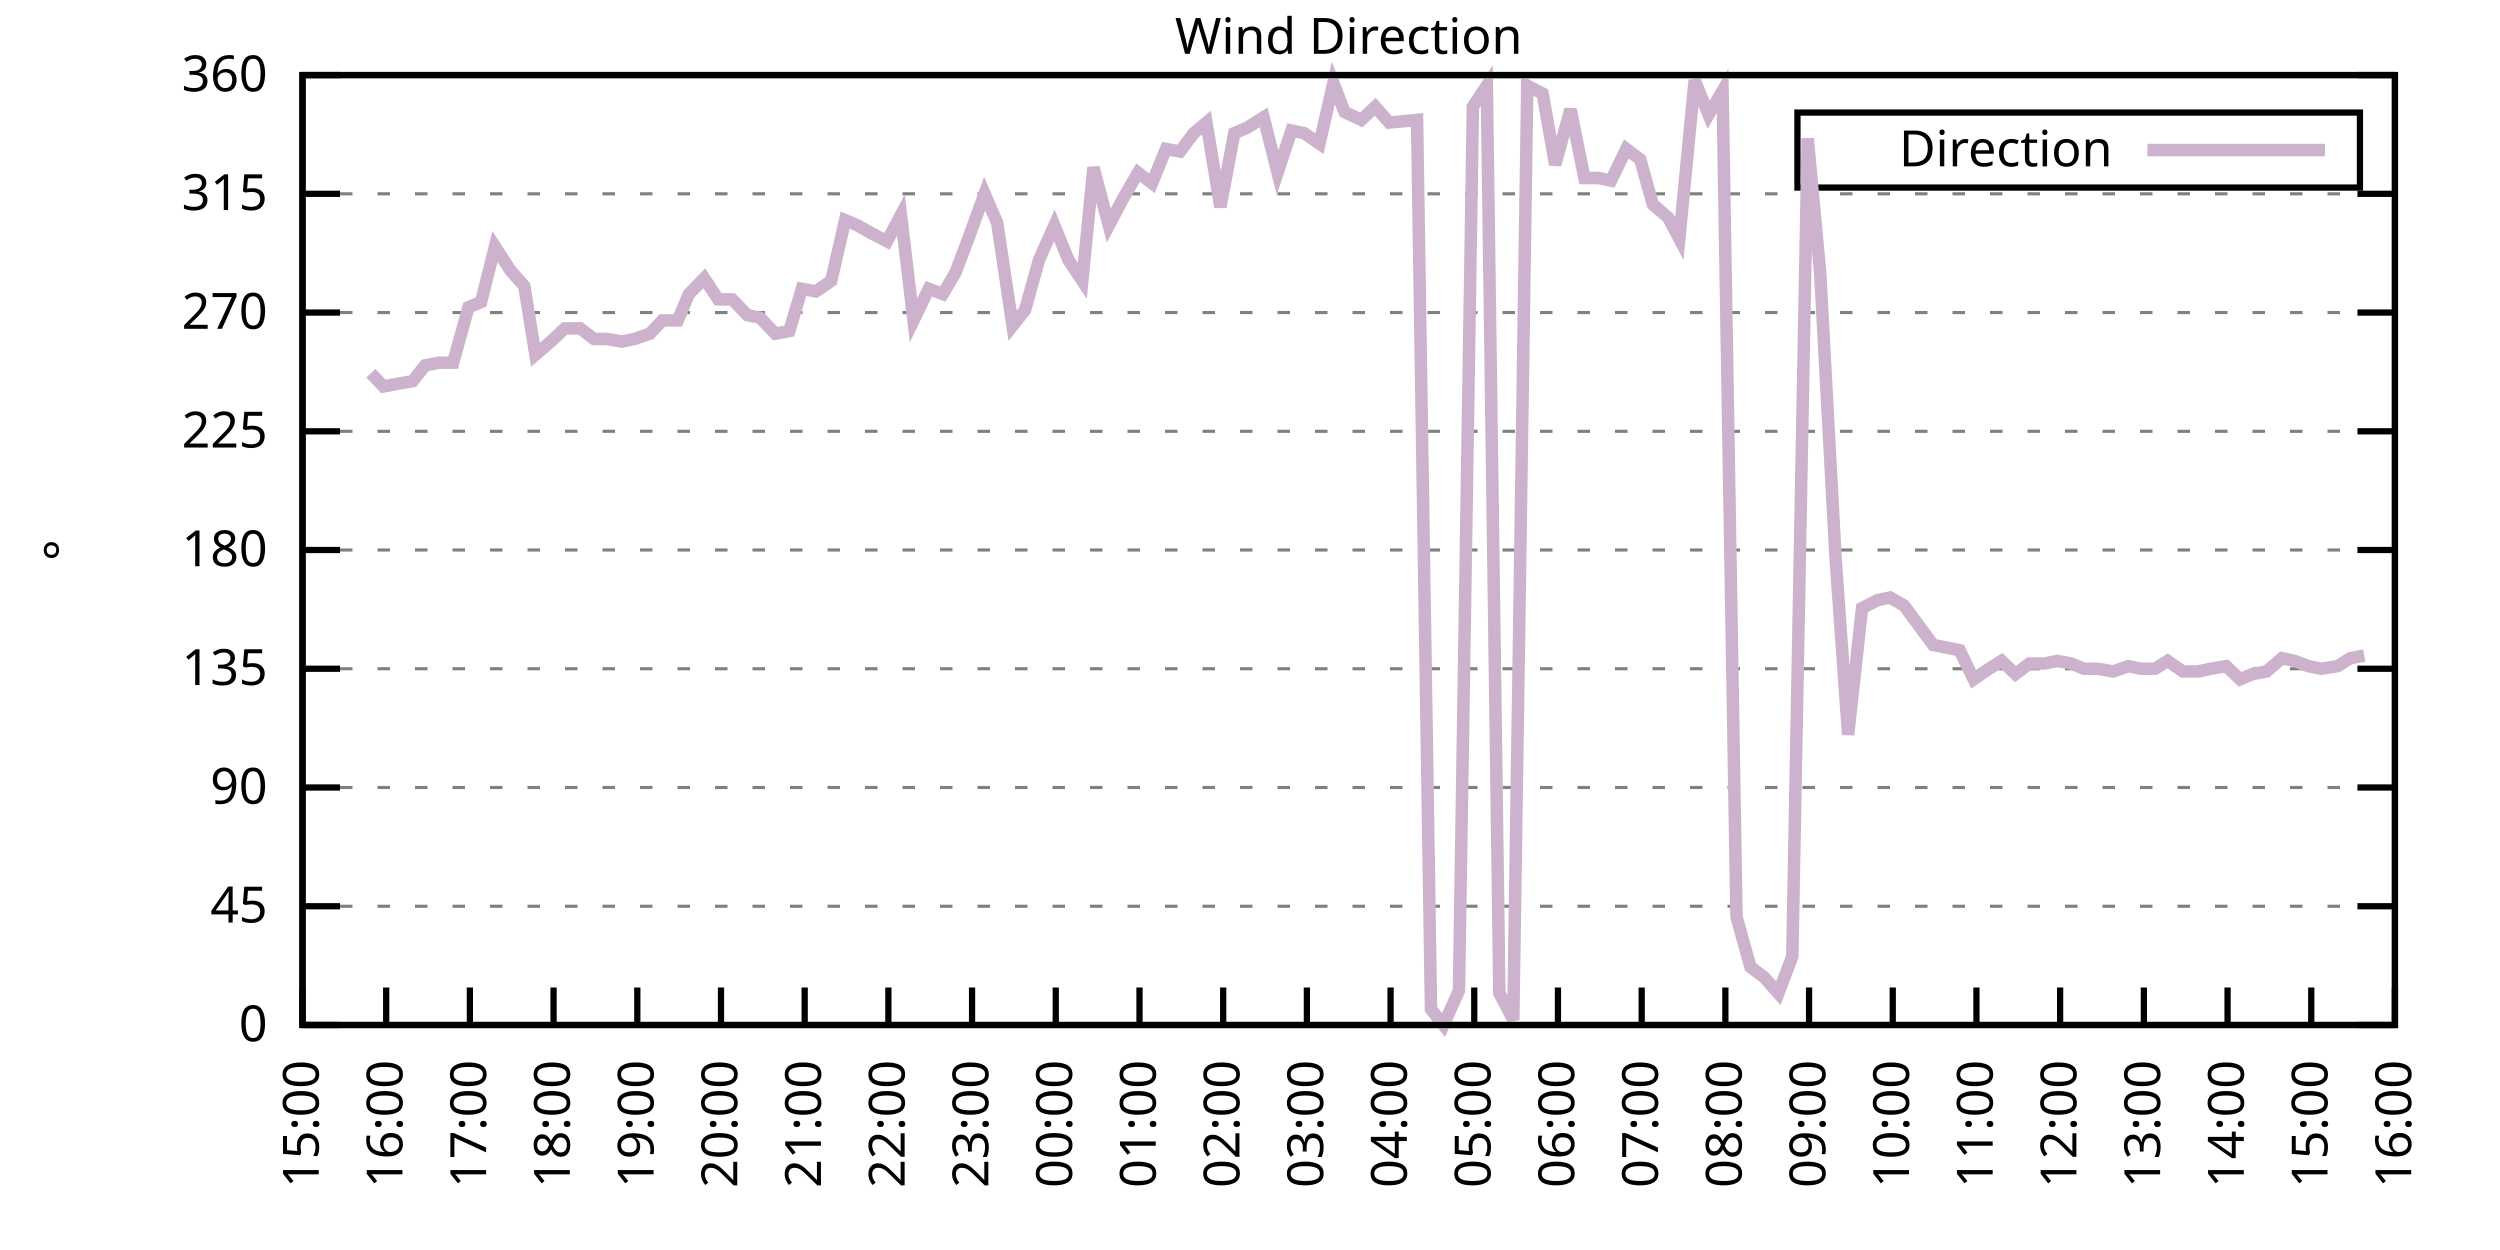
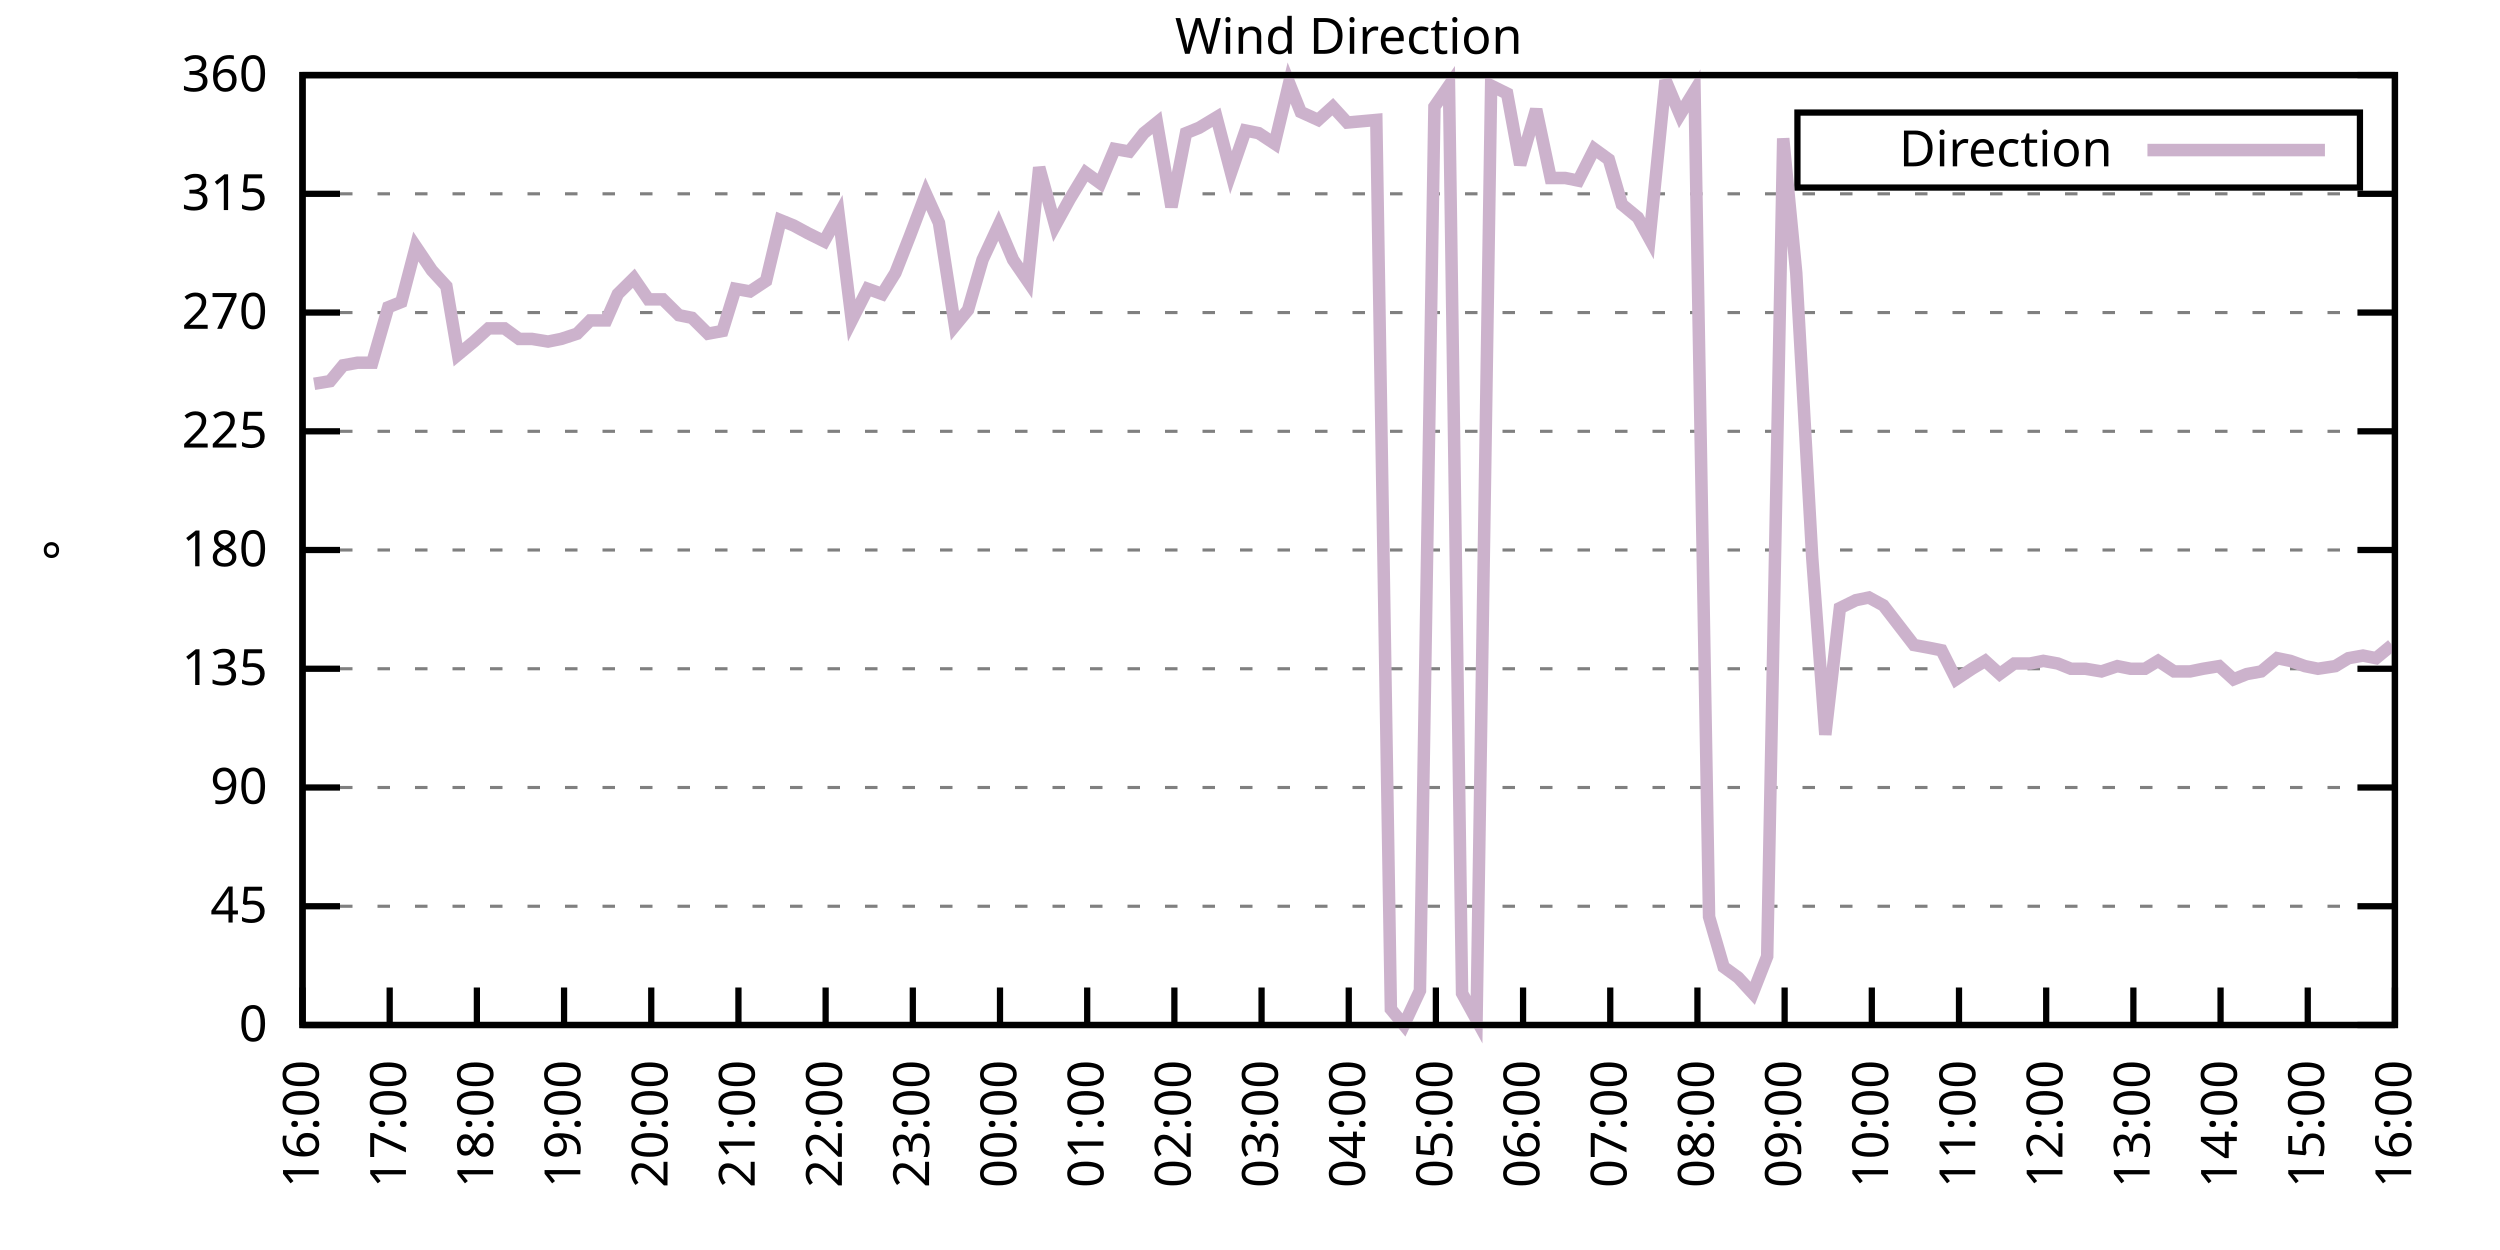
<svg xmlns="http://www.w3.org/2000/svg" xmlns:xlink="http://www.w3.org/1999/xlink" width="400" height="200" viewBox="0 0 400 200">
  <g id="gnuplot_canvas">
    <rect x="0" y="0" width="400" height="200" fill="none" />
    <defs>
      <circle id="gpDot" r="0.5" stroke-width="0.5" stroke="currentColor" />
      <path id="gpPt0" stroke-width="0.333" stroke="currentColor" d="M-1,0 h2 M0,-1 v2" />
      <path id="gpPt1" stroke-width="0.333" stroke="currentColor" d="M-1,-1 L1,1 M1,-1 L-1,1" />
      <path id="gpPt2" stroke-width="0.333" stroke="currentColor" d="M-1,0 L1,0 M0,-1 L0,1 M-1,-1 L1,1 M-1,1 L1,-1" />
      <rect id="gpPt3" stroke-width="0.333" stroke="currentColor" x="-1" y="-1" width="2" height="2" />
      <rect id="gpPt4" stroke-width="0.333" stroke="currentColor" fill="currentColor" x="-1" y="-1" width="2" height="2" />
      <circle id="gpPt5" stroke-width="0.333" stroke="currentColor" cx="0" cy="0" r="1" />
      <use xlink:href="#gpPt5" id="gpPt6" fill="currentColor" stroke="none" />
      <path id="gpPt7" stroke-width="0.333" stroke="currentColor" d="M0,-1.33 L-1.33,0.67 L1.33,0.67 z" />
      <use xlink:href="#gpPt7" id="gpPt8" fill="currentColor" stroke="none" />
      <use xlink:href="#gpPt7" id="gpPt9" stroke="currentColor" transform="rotate(180)" />
      <use xlink:href="#gpPt9" id="gpPt10" fill="currentColor" stroke="none" />
      <use xlink:href="#gpPt3" id="gpPt11" stroke="currentColor" transform="rotate(45)" />
      <use xlink:href="#gpPt11" id="gpPt12" fill="currentColor" stroke="none" />
      <path id="gpPt13" stroke-width="0.333" stroke="currentColor" d="M0,1.330 L1.265,0.411 L0.782,-1.067 L-0.782,-1.076 L-1.265,0.411 z" />
      <use xlink:href="#gpPt13" id="gpPt14" fill="currentColor" stroke="none" />
      <filter id="textbox" filterUnits="objectBoundingBox" x="0" y="0" height="1" width="1">
        <feFlood flood-color="white" flood-opacity="1" result="bgnd" />
        <feComposite in="SourceGraphic" in2="bgnd" operator="atop" />
      </filter>
      <filter id="greybox" filterUnits="objectBoundingBox" x="0" y="0" height="1" width="1">
        <feFlood flood-color="lightgrey" flood-opacity="1" result="grey" />
        <feComposite in="SourceGraphic" in2="grey" operator="atop" />
      </filter>
    </defs>
    <g fill="none" color="white" stroke="currentColor" stroke-width="1.00" stroke-linecap="butt" stroke-linejoin="miter">
</g>
    <g fill="none" color="black" stroke="currentColor" stroke-width="1.00" stroke-linecap="butt" stroke-linejoin="miter">
      <g stroke="none" shape-rendering="crispEdges">
        <polygon fill="rgb(255, 255, 255)" points="48.40,164.00 383.18,164.00 383.18,12.02 48.40,12.02 " />
      </g>
    </g>
    <g fill="none" color="black" stroke="currentColor" stroke-width="1.00" stroke-linecap="butt" stroke-linejoin="miter">
</g>
    <g fill="none" color="black" stroke="black" stroke-width="0.50" stroke-linecap="butt" stroke-linejoin="miter">
</g>
    <g fill="none" color="gray" stroke="currentColor" stroke-width="0.50" stroke-linecap="butt" stroke-linejoin="miter">
      <path stroke="gray" stroke-dasharray="2,4" class="gridline" d="M48.40,164.00 L383.19,164.00  " />
    </g>
    <g fill="none" color="gray" stroke="gray" stroke-width="1.00" stroke-linecap="butt" stroke-linejoin="miter">
</g>
    <g fill="none" color="black" stroke="currentColor" stroke-width="1.00" stroke-linecap="butt" stroke-linejoin="miter">
      <path stroke="black" d="M48.40,164.00 L54.40,164.00 M383.19,164.00 L377.19,164.00  " />
      <g transform="translate(42.80,166.60)" stroke="none" fill="black" font-family="Sans" font-size="8.00" text-anchor="end">
        <text>
          <tspan font-family="Sans"> 0</tspan>
        </text>
      </g>
    </g>
    <g fill="none" color="black" stroke="currentColor" stroke-width="1.00" stroke-linecap="butt" stroke-linejoin="miter">
</g>
    <g fill="none" color="black" stroke="black" stroke-width="0.50" stroke-linecap="butt" stroke-linejoin="miter">
</g>
    <g fill="none" color="gray" stroke="currentColor" stroke-width="0.50" stroke-linecap="butt" stroke-linejoin="miter">
      <path stroke="gray" stroke-dasharray="2,4" class="gridline" d="M48.40,145.00 L383.19,145.00  " />
    </g>
    <g fill="none" color="gray" stroke="gray" stroke-width="1.00" stroke-linecap="butt" stroke-linejoin="miter">
</g>
    <g fill="none" color="black" stroke="currentColor" stroke-width="1.00" stroke-linecap="butt" stroke-linejoin="miter">
      <path stroke="black" d="M48.40,145.00 L54.40,145.00 M383.19,145.00 L377.19,145.00  " />
      <g transform="translate(42.80,147.60)" stroke="none" fill="black" font-family="Sans" font-size="8.00" text-anchor="end">
        <text>
          <tspan font-family="Sans"> 45</tspan>
        </text>
      </g>
    </g>
    <g fill="none" color="black" stroke="currentColor" stroke-width="1.00" stroke-linecap="butt" stroke-linejoin="miter">
</g>
    <g fill="none" color="black" stroke="black" stroke-width="0.50" stroke-linecap="butt" stroke-linejoin="miter">
</g>
    <g fill="none" color="gray" stroke="currentColor" stroke-width="0.50" stroke-linecap="butt" stroke-linejoin="miter">
      <path stroke="gray" stroke-dasharray="2,4" class="gridline" d="M48.40,126.00 L383.19,126.00  " />
    </g>
    <g fill="none" color="gray" stroke="gray" stroke-width="1.00" stroke-linecap="butt" stroke-linejoin="miter">
</g>
    <g fill="none" color="black" stroke="currentColor" stroke-width="1.00" stroke-linecap="butt" stroke-linejoin="miter">
      <path stroke="black" d="M48.40,126.00 L54.40,126.00 M383.19,126.00 L377.19,126.00  " />
      <g transform="translate(42.80,128.60)" stroke="none" fill="black" font-family="Sans" font-size="8.00" text-anchor="end">
        <text>
          <tspan font-family="Sans"> 90</tspan>
        </text>
      </g>
    </g>
    <g fill="none" color="black" stroke="currentColor" stroke-width="1.00" stroke-linecap="butt" stroke-linejoin="miter">
</g>
    <g fill="none" color="black" stroke="black" stroke-width="0.50" stroke-linecap="butt" stroke-linejoin="miter">
</g>
    <g fill="none" color="gray" stroke="currentColor" stroke-width="0.50" stroke-linecap="butt" stroke-linejoin="miter">
      <path stroke="gray" stroke-dasharray="2,4" class="gridline" d="M48.40,107.00 L383.19,107.00  " />
    </g>
    <g fill="none" color="gray" stroke="gray" stroke-width="1.00" stroke-linecap="butt" stroke-linejoin="miter">
</g>
    <g fill="none" color="black" stroke="currentColor" stroke-width="1.00" stroke-linecap="butt" stroke-linejoin="miter">
      <path stroke="black" d="M48.40,107.00 L54.40,107.00 M383.19,107.00 L377.19,107.00  " />
      <g transform="translate(42.80,109.60)" stroke="none" fill="black" font-family="Sans" font-size="8.00" text-anchor="end">
        <text>
          <tspan font-family="Sans"> 135</tspan>
        </text>
      </g>
    </g>
    <g fill="none" color="black" stroke="currentColor" stroke-width="1.00" stroke-linecap="butt" stroke-linejoin="miter">
</g>
    <g fill="none" color="black" stroke="black" stroke-width="0.50" stroke-linecap="butt" stroke-linejoin="miter">
</g>
    <g fill="none" color="gray" stroke="currentColor" stroke-width="0.50" stroke-linecap="butt" stroke-linejoin="miter">
      <path stroke="gray" stroke-dasharray="2,4" class="gridline" d="M48.40,88.00 L383.19,88.00  " />
    </g>
    <g fill="none" color="gray" stroke="gray" stroke-width="1.00" stroke-linecap="butt" stroke-linejoin="miter">
</g>
    <g fill="none" color="black" stroke="currentColor" stroke-width="1.00" stroke-linecap="butt" stroke-linejoin="miter">
      <path stroke="black" d="M48.40,88.00 L54.40,88.00 M383.19,88.00 L377.19,88.00  " />
      <g transform="translate(42.80,90.60)" stroke="none" fill="black" font-family="Sans" font-size="8.00" text-anchor="end">
        <text>
          <tspan font-family="Sans"> 180</tspan>
        </text>
      </g>
    </g>
    <g fill="none" color="black" stroke="currentColor" stroke-width="1.00" stroke-linecap="butt" stroke-linejoin="miter">
</g>
    <g fill="none" color="black" stroke="black" stroke-width="0.50" stroke-linecap="butt" stroke-linejoin="miter">
</g>
    <g fill="none" color="gray" stroke="currentColor" stroke-width="0.50" stroke-linecap="butt" stroke-linejoin="miter">
      <path stroke="gray" stroke-dasharray="2,4" class="gridline" d="M48.40,69.01 L383.19,69.01  " />
    </g>
    <g fill="none" color="gray" stroke="gray" stroke-width="1.00" stroke-linecap="butt" stroke-linejoin="miter">
</g>
    <g fill="none" color="black" stroke="currentColor" stroke-width="1.00" stroke-linecap="butt" stroke-linejoin="miter">
      <path stroke="black" d="M48.40,69.01 L54.40,69.01 M383.19,69.01 L377.19,69.01  " />
      <g transform="translate(42.80,71.61)" stroke="none" fill="black" font-family="Sans" font-size="8.00" text-anchor="end">
        <text>
          <tspan font-family="Sans"> 225</tspan>
        </text>
      </g>
    </g>
    <g fill="none" color="black" stroke="currentColor" stroke-width="1.00" stroke-linecap="butt" stroke-linejoin="miter">
</g>
    <g fill="none" color="black" stroke="black" stroke-width="0.50" stroke-linecap="butt" stroke-linejoin="miter">
</g>
    <g fill="none" color="gray" stroke="currentColor" stroke-width="0.50" stroke-linecap="butt" stroke-linejoin="miter">
      <path stroke="gray" stroke-dasharray="2,4" class="gridline" d="M48.40,50.01 L383.19,50.01  " />
    </g>
    <g fill="none" color="gray" stroke="gray" stroke-width="1.00" stroke-linecap="butt" stroke-linejoin="miter">
</g>
    <g fill="none" color="black" stroke="currentColor" stroke-width="1.00" stroke-linecap="butt" stroke-linejoin="miter">
      <path stroke="black" d="M48.40,50.01 L54.40,50.01 M383.19,50.01 L377.19,50.01  " />
      <g transform="translate(42.80,52.61)" stroke="none" fill="black" font-family="Sans" font-size="8.00" text-anchor="end">
        <text>
          <tspan font-family="Sans"> 270</tspan>
        </text>
      </g>
    </g>
    <g fill="none" color="black" stroke="currentColor" stroke-width="1.00" stroke-linecap="butt" stroke-linejoin="miter">
</g>
    <g fill="none" color="black" stroke="black" stroke-width="0.50" stroke-linecap="butt" stroke-linejoin="miter">
</g>
    <g fill="none" color="gray" stroke="currentColor" stroke-width="0.50" stroke-linecap="butt" stroke-linejoin="miter">
      <path stroke="gray" stroke-dasharray="2,4" class="gridline" d="M48.40,31.01 L383.19,31.01  " />
    </g>
    <g fill="none" color="gray" stroke="gray" stroke-width="1.00" stroke-linecap="butt" stroke-linejoin="miter">
</g>
    <g fill="none" color="black" stroke="currentColor" stroke-width="1.00" stroke-linecap="butt" stroke-linejoin="miter">
      <path stroke="black" d="M48.40,31.01 L54.40,31.01 M383.19,31.01 L377.19,31.01  " />
      <g transform="translate(42.80,33.61)" stroke="none" fill="black" font-family="Sans" font-size="8.00" text-anchor="end">
        <text>
          <tspan font-family="Sans"> 315</tspan>
        </text>
      </g>
    </g>
    <g fill="none" color="black" stroke="currentColor" stroke-width="1.00" stroke-linecap="butt" stroke-linejoin="miter">
</g>
    <g fill="none" color="black" stroke="black" stroke-width="0.50" stroke-linecap="butt" stroke-linejoin="miter">
</g>
    <g fill="none" color="gray" stroke="currentColor" stroke-width="0.50" stroke-linecap="butt" stroke-linejoin="miter">
      <path stroke="gray" stroke-dasharray="2,4" class="gridline" d="M48.40,12.01 L383.19,12.01  " />
    </g>
    <g fill="none" color="gray" stroke="gray" stroke-width="1.00" stroke-linecap="butt" stroke-linejoin="miter">
</g>
    <g fill="none" color="black" stroke="currentColor" stroke-width="1.00" stroke-linecap="butt" stroke-linejoin="miter">
      <path stroke="black" d="M48.40,12.01 L54.40,12.01 M383.19,12.01 L377.19,12.01  " />
      <g transform="translate(42.80,14.61)" stroke="none" fill="black" font-family="Sans" font-size="8.00" text-anchor="end">
        <text>
          <tspan font-family="Sans"> 360</tspan>
        </text>
      </g>
    </g>
    <g fill="none" color="black" stroke="currentColor" stroke-width="1.00" stroke-linecap="butt" stroke-linejoin="miter">
      <path stroke="black" d="M48.40,164.00 L48.40,158.00  " />
      <g transform="translate(51.00,169.60) rotate(270.00)" stroke="none" fill="black" font-family="Sans" font-size="8.00" text-anchor="end">
        <text>
-           <tspan font-family="Sans">15:00</tspan>
-         </text>
-       </g>
-     </g>
-     <g fill="none" color="black" stroke="currentColor" stroke-width="1.00" stroke-linecap="butt" stroke-linejoin="miter">
-       <path stroke="black" d="M61.79,164.00 L61.79,158.00  " />
-       <g transform="translate(64.39,169.60) rotate(270.00)" stroke="none" fill="black" font-family="Sans" font-size="8.00" text-anchor="end">
-         <text>
          <tspan font-family="Sans">16:00</tspan>
        </text>
      </g>
    </g>
    <g fill="none" color="black" stroke="currentColor" stroke-width="1.00" stroke-linecap="butt" stroke-linejoin="miter">
-       <path stroke="black" d="M75.18,164.00 L75.18,158.00  " />
-       <g transform="translate(77.78,169.60) rotate(270.00)" stroke="none" fill="black" font-family="Sans" font-size="8.00" text-anchor="end">
+       <path stroke="black" d="M62.35,164.00 L62.35,158.00  " />
+       <g transform="translate(64.95,169.60) rotate(270.00)" stroke="none" fill="black" font-family="Sans" font-size="8.00" text-anchor="end">
        <text>
          <tspan font-family="Sans">17:00</tspan>
        </text>
      </g>
    </g>
    <g fill="none" color="black" stroke="currentColor" stroke-width="1.00" stroke-linecap="butt" stroke-linejoin="miter">
-       <path stroke="black" d="M88.57,164.00 L88.57,158.00  " />
-       <g transform="translate(91.17,169.60) rotate(270.00)" stroke="none" fill="black" font-family="Sans" font-size="8.00" text-anchor="end">
+       <path stroke="black" d="M76.30,164.00 L76.30,158.00  " />
+       <g transform="translate(78.90,169.60) rotate(270.00)" stroke="none" fill="black" font-family="Sans" font-size="8.00" text-anchor="end">
        <text>
          <tspan font-family="Sans">18:00</tspan>
        </text>
      </g>
    </g>
    <g fill="none" color="black" stroke="currentColor" stroke-width="1.00" stroke-linecap="butt" stroke-linejoin="miter">
-       <path stroke="black" d="M101.97,164.00 L101.97,158.00  " />
-       <g transform="translate(104.57,169.60) rotate(270.00)" stroke="none" fill="black" font-family="Sans" font-size="8.00" text-anchor="end">
+       <path stroke="black" d="M90.25,164.00 L90.25,158.00  " />
+       <g transform="translate(92.85,169.60) rotate(270.00)" stroke="none" fill="black" font-family="Sans" font-size="8.00" text-anchor="end">
        <text>
          <tspan font-family="Sans">19:00</tspan>
        </text>
      </g>
    </g>
    <g fill="none" color="black" stroke="currentColor" stroke-width="1.00" stroke-linecap="butt" stroke-linejoin="miter">
-       <path stroke="black" d="M115.36,164.00 L115.36,158.00  " />
-       <g transform="translate(117.96,169.60) rotate(270.00)" stroke="none" fill="black" font-family="Sans" font-size="8.00" text-anchor="end">
+       <path stroke="black" d="M104.20,164.00 L104.20,158.00  " />
+       <g transform="translate(106.80,169.60) rotate(270.00)" stroke="none" fill="black" font-family="Sans" font-size="8.00" text-anchor="end">
        <text>
          <tspan font-family="Sans">20:00</tspan>
        </text>
      </g>
    </g>
    <g fill="none" color="black" stroke="currentColor" stroke-width="1.00" stroke-linecap="butt" stroke-linejoin="miter">
-       <path stroke="black" d="M128.75,164.00 L128.75,158.00  " />
-       <g transform="translate(131.35,169.60) rotate(270.00)" stroke="none" fill="black" font-family="Sans" font-size="8.00" text-anchor="end">
+       <path stroke="black" d="M118.15,164.00 L118.15,158.00  " />
+       <g transform="translate(120.75,169.60) rotate(270.00)" stroke="none" fill="black" font-family="Sans" font-size="8.00" text-anchor="end">
        <text>
          <tspan font-family="Sans">21:00</tspan>
        </text>
      </g>
    </g>
    <g fill="none" color="black" stroke="currentColor" stroke-width="1.00" stroke-linecap="butt" stroke-linejoin="miter">
-       <path stroke="black" d="M142.14,164.00 L142.14,158.00  " />
-       <g transform="translate(144.74,169.60) rotate(270.00)" stroke="none" fill="black" font-family="Sans" font-size="8.00" text-anchor="end">
+       <path stroke="black" d="M132.10,164.00 L132.10,158.00  " />
+       <g transform="translate(134.70,169.60) rotate(270.00)" stroke="none" fill="black" font-family="Sans" font-size="8.00" text-anchor="end">
        <text>
          <tspan font-family="Sans">22:00</tspan>
        </text>
      </g>
    </g>
    <g fill="none" color="black" stroke="currentColor" stroke-width="1.00" stroke-linecap="butt" stroke-linejoin="miter">
-       <path stroke="black" d="M155.53,164.00 L155.53,158.00  " />
-       <g transform="translate(158.13,169.60) rotate(270.00)" stroke="none" fill="black" font-family="Sans" font-size="8.00" text-anchor="end">
+       <path stroke="black" d="M146.05,164.00 L146.05,158.00  " />
+       <g transform="translate(148.65,169.60) rotate(270.00)" stroke="none" fill="black" font-family="Sans" font-size="8.00" text-anchor="end">
        <text>
          <tspan font-family="Sans">23:00</tspan>
        </text>
      </g>
    </g>
    <g fill="none" color="black" stroke="currentColor" stroke-width="1.00" stroke-linecap="butt" stroke-linejoin="miter">
-       <path stroke="black" d="M168.92,164.00 L168.92,158.00  " />
-       <g transform="translate(171.52,169.60) rotate(270.00)" stroke="none" fill="black" font-family="Sans" font-size="8.00" text-anchor="end">
+       <path stroke="black" d="M160.00,164.00 L160.00,158.00  " />
+       <g transform="translate(162.60,169.60) rotate(270.00)" stroke="none" fill="black" font-family="Sans" font-size="8.00" text-anchor="end">
        <text>
          <tspan font-family="Sans">00:00</tspan>
        </text>
      </g>
    </g>
    <g fill="none" color="black" stroke="currentColor" stroke-width="1.00" stroke-linecap="butt" stroke-linejoin="miter">
-       <path stroke="black" d="M182.32,164.00 L182.32,158.00  " />
-       <g transform="translate(184.92,169.60) rotate(270.00)" stroke="none" fill="black" font-family="Sans" font-size="8.00" text-anchor="end">
+       <path stroke="black" d="M173.95,164.00 L173.95,158.00  " />
+       <g transform="translate(176.55,169.60) rotate(270.00)" stroke="none" fill="black" font-family="Sans" font-size="8.00" text-anchor="end">
        <text>
          <tspan font-family="Sans">01:00</tspan>
        </text>
      </g>
    </g>
    <g fill="none" color="black" stroke="currentColor" stroke-width="1.00" stroke-linecap="butt" stroke-linejoin="miter">
-       <path stroke="black" d="M195.71,164.00 L195.71,158.00  " />
-       <g transform="translate(198.31,169.60) rotate(270.00)" stroke="none" fill="black" font-family="Sans" font-size="8.00" text-anchor="end">
+       <path stroke="black" d="M187.90,164.00 L187.90,158.00  " />
+       <g transform="translate(190.50,169.60) rotate(270.00)" stroke="none" fill="black" font-family="Sans" font-size="8.00" text-anchor="end">
        <text>
          <tspan font-family="Sans">02:00</tspan>
        </text>
      </g>
    </g>
    <g fill="none" color="black" stroke="currentColor" stroke-width="1.00" stroke-linecap="butt" stroke-linejoin="miter">
-       <path stroke="black" d="M209.10,164.00 L209.10,158.00  " />
-       <g transform="translate(211.70,169.60) rotate(270.00)" stroke="none" fill="black" font-family="Sans" font-size="8.00" text-anchor="end">
+       <path stroke="black" d="M201.85,164.00 L201.85,158.00  " />
+       <g transform="translate(204.45,169.60) rotate(270.00)" stroke="none" fill="black" font-family="Sans" font-size="8.00" text-anchor="end">
        <text>
          <tspan font-family="Sans">03:00</tspan>
        </text>
      </g>
    </g>
    <g fill="none" color="black" stroke="currentColor" stroke-width="1.00" stroke-linecap="butt" stroke-linejoin="miter">
-       <path stroke="black" d="M222.49,164.00 L222.49,158.00  " />
-       <g transform="translate(225.09,169.60) rotate(270.00)" stroke="none" fill="black" font-family="Sans" font-size="8.00" text-anchor="end">
+       <path stroke="black" d="M215.80,164.00 L215.80,158.00  " />
+       <g transform="translate(218.40,169.60) rotate(270.00)" stroke="none" fill="black" font-family="Sans" font-size="8.00" text-anchor="end">
        <text>
          <tspan font-family="Sans">04:00</tspan>
        </text>
      </g>
    </g>
    <g fill="none" color="black" stroke="currentColor" stroke-width="1.00" stroke-linecap="butt" stroke-linejoin="miter">
-       <path stroke="black" d="M235.88,164.00 L235.88,158.00  " />
-       <g transform="translate(238.48,169.60) rotate(270.00)" stroke="none" fill="black" font-family="Sans" font-size="8.00" text-anchor="end">
+       <path stroke="black" d="M229.74,164.00 L229.74,158.00  " />
+       <g transform="translate(232.34,169.60) rotate(270.00)" stroke="none" fill="black" font-family="Sans" font-size="8.00" text-anchor="end">
        <text>
          <tspan font-family="Sans">05:00</tspan>
        </text>
      </g>
    </g>
    <g fill="none" color="black" stroke="currentColor" stroke-width="1.00" stroke-linecap="butt" stroke-linejoin="miter">
-       <path stroke="black" d="M249.27,164.00 L249.27,158.00  " />
-       <g transform="translate(251.87,169.60) rotate(270.00)" stroke="none" fill="black" font-family="Sans" font-size="8.00" text-anchor="end">
+       <path stroke="black" d="M243.69,164.00 L243.69,158.00  " />
+       <g transform="translate(246.29,169.60) rotate(270.00)" stroke="none" fill="black" font-family="Sans" font-size="8.00" text-anchor="end">
        <text>
          <tspan font-family="Sans">06:00</tspan>
        </text>
      </g>
    </g>
    <g fill="none" color="black" stroke="currentColor" stroke-width="1.00" stroke-linecap="butt" stroke-linejoin="miter">
-       <path stroke="black" d="M262.67,164.00 L262.67,158.00  " />
-       <g transform="translate(265.27,169.60) rotate(270.00)" stroke="none" fill="black" font-family="Sans" font-size="8.00" text-anchor="end">
+       <path stroke="black" d="M257.64,164.00 L257.64,158.00  " />
+       <g transform="translate(260.24,169.60) rotate(270.00)" stroke="none" fill="black" font-family="Sans" font-size="8.00" text-anchor="end">
        <text>
          <tspan font-family="Sans">07:00</tspan>
        </text>
      </g>
    </g>
    <g fill="none" color="black" stroke="currentColor" stroke-width="1.00" stroke-linecap="butt" stroke-linejoin="miter">
-       <path stroke="black" d="M276.06,164.00 L276.06,158.00  " />
-       <g transform="translate(278.66,169.60) rotate(270.00)" stroke="none" fill="black" font-family="Sans" font-size="8.00" text-anchor="end">
+       <path stroke="black" d="M271.59,164.00 L271.59,158.00  " />
+       <g transform="translate(274.19,169.60) rotate(270.00)" stroke="none" fill="black" font-family="Sans" font-size="8.00" text-anchor="end">
        <text>
          <tspan font-family="Sans">08:00</tspan>
        </text>
      </g>
    </g>
    <g fill="none" color="black" stroke="currentColor" stroke-width="1.00" stroke-linecap="butt" stroke-linejoin="miter">
-       <path stroke="black" d="M289.45,164.00 L289.45,158.00  " />
-       <g transform="translate(292.05,169.60) rotate(270.00)" stroke="none" fill="black" font-family="Sans" font-size="8.00" text-anchor="end">
+       <path stroke="black" d="M285.54,164.00 L285.54,158.00  " />
+       <g transform="translate(288.14,169.60) rotate(270.00)" stroke="none" fill="black" font-family="Sans" font-size="8.00" text-anchor="end">
        <text>
          <tspan font-family="Sans">09:00</tspan>
        </text>
      </g>
    </g>
    <g fill="none" color="black" stroke="currentColor" stroke-width="1.00" stroke-linecap="butt" stroke-linejoin="miter">
-       <path stroke="black" d="M302.84,164.00 L302.84,158.00  " />
-       <g transform="translate(305.44,169.60) rotate(270.00)" stroke="none" fill="black" font-family="Sans" font-size="8.00" text-anchor="end">
+       <path stroke="black" d="M299.49,164.00 L299.49,158.00  " />
+       <g transform="translate(302.09,169.60) rotate(270.00)" stroke="none" fill="black" font-family="Sans" font-size="8.00" text-anchor="end">
        <text>
          <tspan font-family="Sans">10:00</tspan>
        </text>
      </g>
    </g>
    <g fill="none" color="black" stroke="currentColor" stroke-width="1.00" stroke-linecap="butt" stroke-linejoin="miter">
-       <path stroke="black" d="M316.23,164.00 L316.23,158.00  " />
-       <g transform="translate(318.83,169.60) rotate(270.00)" stroke="none" fill="black" font-family="Sans" font-size="8.00" text-anchor="end">
+       <path stroke="black" d="M313.44,164.00 L313.44,158.00  " />
+       <g transform="translate(316.04,169.60) rotate(270.00)" stroke="none" fill="black" font-family="Sans" font-size="8.00" text-anchor="end">
        <text>
          <tspan font-family="Sans">11:00</tspan>
        </text>
      </g>
    </g>
    <g fill="none" color="black" stroke="currentColor" stroke-width="1.00" stroke-linecap="butt" stroke-linejoin="miter">
-       <path stroke="black" d="M329.62,164.00 L329.62,158.00  " />
-       <g transform="translate(332.22,169.60) rotate(270.00)" stroke="none" fill="black" font-family="Sans" font-size="8.00" text-anchor="end">
+       <path stroke="black" d="M327.39,164.00 L327.39,158.00  " />
+       <g transform="translate(329.99,169.60) rotate(270.00)" stroke="none" fill="black" font-family="Sans" font-size="8.00" text-anchor="end">
        <text>
          <tspan font-family="Sans">12:00</tspan>
        </text>
      </g>
    </g>
    <g fill="none" color="black" stroke="currentColor" stroke-width="1.00" stroke-linecap="butt" stroke-linejoin="miter">
-       <path stroke="black" d="M343.02,164.00 L343.02,158.00  " />
-       <g transform="translate(345.62,169.60) rotate(270.00)" stroke="none" fill="black" font-family="Sans" font-size="8.00" text-anchor="end">
+       <path stroke="black" d="M341.34,164.00 L341.34,158.00  " />
+       <g transform="translate(343.94,169.60) rotate(270.00)" stroke="none" fill="black" font-family="Sans" font-size="8.00" text-anchor="end">
        <text>
          <tspan font-family="Sans">13:00</tspan>
        </text>
      </g>
    </g>
    <g fill="none" color="black" stroke="currentColor" stroke-width="1.00" stroke-linecap="butt" stroke-linejoin="miter">
-       <path stroke="black" d="M356.41,164.00 L356.41,158.00  " />
-       <g transform="translate(359.01,169.60) rotate(270.00)" stroke="none" fill="black" font-family="Sans" font-size="8.00" text-anchor="end">
+       <path stroke="black" d="M355.29,164.00 L355.29,158.00  " />
+       <g transform="translate(357.89,169.60) rotate(270.00)" stroke="none" fill="black" font-family="Sans" font-size="8.00" text-anchor="end">
        <text>
          <tspan font-family="Sans">14:00</tspan>
        </text>
      </g>
    </g>
    <g fill="none" color="black" stroke="currentColor" stroke-width="1.00" stroke-linecap="butt" stroke-linejoin="miter">
-       <path stroke="black" d="M369.80,164.00 L369.80,158.00  " />
-       <g transform="translate(372.40,169.60) rotate(270.00)" stroke="none" fill="black" font-family="Sans" font-size="8.00" text-anchor="end">
+       <path stroke="black" d="M369.24,164.00 L369.24,158.00  " />
+       <g transform="translate(371.84,169.60) rotate(270.00)" stroke="none" fill="black" font-family="Sans" font-size="8.00" text-anchor="end">
        <text>
          <tspan font-family="Sans">15:00</tspan>
        </text>
      </g>
    </g>
    <g fill="none" color="black" stroke="currentColor" stroke-width="1.00" stroke-linecap="butt" stroke-linejoin="miter">
      <path stroke="black" d="M383.19,164.00 L383.19,158.00  " />
      <g transform="translate(385.79,169.60) rotate(270.00)" stroke="none" fill="black" font-family="Sans" font-size="8.00" text-anchor="end">
        <text>
          <tspan font-family="Sans">16:00</tspan>
        </text>
      </g>
    </g>
    <g fill="none" color="black" stroke="currentColor" stroke-width="1.00" stroke-linecap="butt" stroke-linejoin="miter">
</g>
    <g fill="none" color="black" stroke="currentColor" stroke-width="1.00" stroke-linecap="butt" stroke-linejoin="miter">
      <path stroke="black" d="M48.40,12.01 L48.40,164.00 L383.19,164.00 L383.19,12.01 L48.40,12.01 Z  " />
    </g>
    <g fill="none" color="black" stroke="currentColor" stroke-width="1.00" stroke-linecap="butt" stroke-linejoin="miter">
</g>
    <g fill="none" color="black" stroke="currentColor" stroke-width="1.00" stroke-linecap="butt" stroke-linejoin="miter">
      <path stroke="black" d="M287.59,30.01 L287.59,18.01 L377.59,18.01 L377.59,30.01 L287.59,30.01 Z  " />
    </g>
    <g id="Wind_direction_plot_1">
      <g fill="none" color="white" stroke="black" stroke-width="2.00" stroke-linecap="butt" stroke-linejoin="miter">
</g>
      <g fill="none" color="black" stroke="currentColor" stroke-width="2.00" stroke-linecap="butt" stroke-linejoin="miter">
        <g transform="translate(337.99,26.61)" stroke="none" fill="black" font-family="Sans" font-size="8.00" text-anchor="end">
          <text>
            <tspan font-family="Sans">Direction</tspan>
          </text>
        </g>
      </g>
      <g fill="none" color="black" stroke="currentColor" stroke-width="2.00" stroke-linecap="butt" stroke-linejoin="miter">
-         <path stroke="rgb(204, 178, 204)" d="M343.59,24.01 L371.99,24.01 M59.34,59.72 L61.35,61.83 L63.58,61.41 L66.03,60.98 L68.04,58.45 L70.27,58.03   L72.50,58.03 L74.96,49.16 L76.97,48.32 L79.20,39.45 L81.66,43.25 L83.89,45.79 L85.67,56.76 L88.13,54.65   L90.36,52.54 L92.82,52.54 L95.05,54.23 L97.06,54.23 L99.51,54.65 L101.52,54.23 L103.98,53.39 L105.98,51.27   L108.44,51.27 L110.22,47.05 L112.68,44.52 L114.91,47.90 L117.14,47.90 L119.60,50.43 L121.61,50.85 L124.06,53.39   L126.29,52.96 L128.30,46.21 L130.54,46.63 L132.99,44.94 L135.22,35.23 L137.23,36.08 L139.46,37.34 L141.92,38.61   L144.15,34.39 L146.16,51.27 L148.61,46.21 L150.85,47.05 L152.85,43.67 L155.09,37.76 L157.54,31.01 L159.55,35.65   L162.01,52.12 L164.01,49.59 L166.25,41.56 L168.70,36.08 L170.93,41.56 L173.17,44.94 L174.95,26.79 L177.41,36.08   L179.64,31.85 L182.09,27.63 L184.32,29.32 L186.56,23.83 L188.79,24.25 L191.02,21.30 L193.03,19.61 L195.26,33.12   L197.49,21.30 L199.50,20.45 L202.18,18.77 L204.41,27.63 L206.64,20.88 L208.65,21.30 L211.11,22.99 L213.34,13.28   L215.13,17.92 L217.80,19.19 L220.04,17.08 L222.27,19.61 L226.73,19.19 L228.96,161.47 L230.97,164.00 L233.43,158.51   L235.66,17.08 L237.89,13.70 L239.90,158.93 L242.13,163.16 L244.36,13.70 L246.82,14.97 L248.83,26.36 L251.28,17.50   L253.51,28.48 L255.75,28.48 L257.76,28.90 L260.21,23.83 L262.44,25.52 L264.45,32.70 L266.91,34.81 L268.69,38.19   L271.15,12.85 L273.38,18.34 L275.61,14.54 L277.84,146.69 L280.07,154.71 L282.31,156.40 L284.54,158.93 L286.77,153.02   L289.23,22.14 L291.23,43.67 L293.69,89.27 L295.70,117.56 L297.93,97.29 L300.39,96.03 L302.39,95.60 L304.63,96.87   L309.31,103.20 L311.54,103.63 L313.55,104.05 L315.79,108.69 L318.24,107.00 L320.25,105.74 L322.48,107.85 L324.71,106.16   L327.17,106.16 L329.18,105.74 L331.41,106.16 L333.42,107.00 L335.65,107.00 L338.10,107.43 L340.56,106.58 L342.57,107.00   L344.80,107.00 L346.81,105.74 L349.26,107.43 L351.72,107.43 L353.73,107.00 L356.18,106.58 L358.42,108.69 L360.42,107.85   L362.66,107.43 L365.11,105.31 L367.12,105.74 L369.35,106.58 L371.36,107.00 L374.04,106.58 L376.05,105.31 L378.28,104.89    " />
+         <path stroke="rgb(204, 178, 204)" d="M343.59,24.01 L371.99,24.01 M50.26,61.41 L52.82,60.98 L54.91,58.45 L57.23,58.03 L59.56,58.03 L62.12,49.16   L64.21,48.32 L66.53,39.45 L69.09,43.25 L71.42,45.79 L73.28,56.76 L75.83,54.65 L78.16,52.54 L80.72,52.54   L83.04,54.23 L85.13,54.23 L87.69,54.65 L89.78,54.23 L92.34,53.39 L94.43,51.27 L96.99,51.27 L98.85,47.05   L101.41,44.52 L103.73,47.90 L106.06,47.90 L108.62,50.43 L110.71,50.85 L113.27,53.39 L115.59,52.96 L117.68,46.21   L120.01,46.63 L122.57,44.94 L124.89,35.23 L126.98,36.08 L129.31,37.34 L131.87,38.61 L134.19,34.39 L136.28,51.27   L138.84,46.21 L141.16,47.05 L143.26,43.67 L145.58,37.76 L148.14,31.01 L150.23,35.65 L152.79,52.12 L154.88,49.59   L157.21,41.56 L159.76,36.08 L162.09,41.56 L164.41,44.94 L166.27,26.79 L168.83,36.08 L171.16,31.85 L173.71,27.63   L176.04,29.32 L178.36,23.83 L180.69,24.25 L183.01,21.30 L185.11,19.61 L187.43,33.12 L189.76,21.30 L191.85,20.45   L194.64,18.77 L196.96,27.63 L199.29,20.88 L201.38,21.30 L203.94,22.99 L206.26,13.28 L208.12,17.92 L210.91,19.19   L213.24,17.08 L215.56,19.61 L220.21,19.19 L222.54,161.47 L224.63,164.00 L227.19,158.51 L229.51,17.08 L231.84,13.70   L233.93,158.93 L236.25,163.16 L238.58,13.70 L241.14,14.97 L243.23,26.36 L245.79,17.50 L248.11,28.48 L250.44,28.48   L252.53,28.90 L255.09,23.83 L257.41,25.52 L259.50,32.70 L262.06,34.81 L263.92,38.19 L266.48,12.85 L268.80,18.34   L271.13,14.54 L273.45,146.69 L275.78,154.71 L278.10,156.40 L280.43,158.93 L282.75,153.02 L285.31,22.14 L287.40,43.67   L289.96,89.27 L292.05,117.56 L294.38,97.29 L296.94,96.03 L299.03,95.60 L301.35,96.87 L306.23,103.20 L308.56,103.63   L310.65,104.05 L312.98,108.69 L315.53,107.00 L317.63,105.74 L319.95,107.85 L322.28,106.16 L324.83,106.16 L326.93,105.74   L329.25,106.16 L331.34,107.00 L333.67,107.00 L336.23,107.43 L338.78,106.58 L340.88,107.00 L343.20,107.00 L345.29,105.74   L347.85,107.43 L350.41,107.43 L352.50,107.00 L355.06,106.58 L357.38,108.69 L359.48,107.85 L361.80,107.43 L364.36,105.31   L366.45,105.74 L368.78,106.58 L370.87,107.00 L373.66,106.58 L375.75,105.31 L378.08,104.89 L380.17,105.31 L382.73,103.20    " />
      </g>
    </g>
    <g fill="none" color="black" stroke="currentColor" stroke-width="2.00" stroke-linecap="butt" stroke-linejoin="miter">
</g>
    <g fill="none" color="black" stroke="black" stroke-width="1.00" stroke-linecap="butt" stroke-linejoin="miter">
</g>
    <g fill="none" color="black" stroke="currentColor" stroke-width="1.00" stroke-linecap="butt" stroke-linejoin="miter">
      <path stroke="black" d="M48.40,12.01 L48.40,164.00 L383.19,164.00 L383.19,12.01 L48.40,12.01 Z  " />
      <g transform="translate(12.80,88.01) rotate(270.00)" stroke="none" fill="black" font-family="Sans" font-size="8.00" text-anchor="middle">
        <text>
          <tspan font-family="Sans">°</tspan>
        </text>
      </g>
    </g>
    <g fill="none" color="black" stroke="currentColor" stroke-width="1.00" stroke-linecap="butt" stroke-linejoin="miter">
</g>
    <g fill="none" color="black" stroke="currentColor" stroke-width="1.00" stroke-linecap="butt" stroke-linejoin="miter">
      <g transform="translate(215.79,8.61)" stroke="none" fill="black" font-family="Sans" font-size="8.00" text-anchor="middle">
        <text>
          <tspan font-family="Sans">Wind Direction</tspan>
        </text>
      </g>
    </g>
    <g fill="none" color="black" stroke="currentColor" stroke-width="1.00" stroke-linecap="butt" stroke-linejoin="miter">
</g>
  </g>
</svg>
